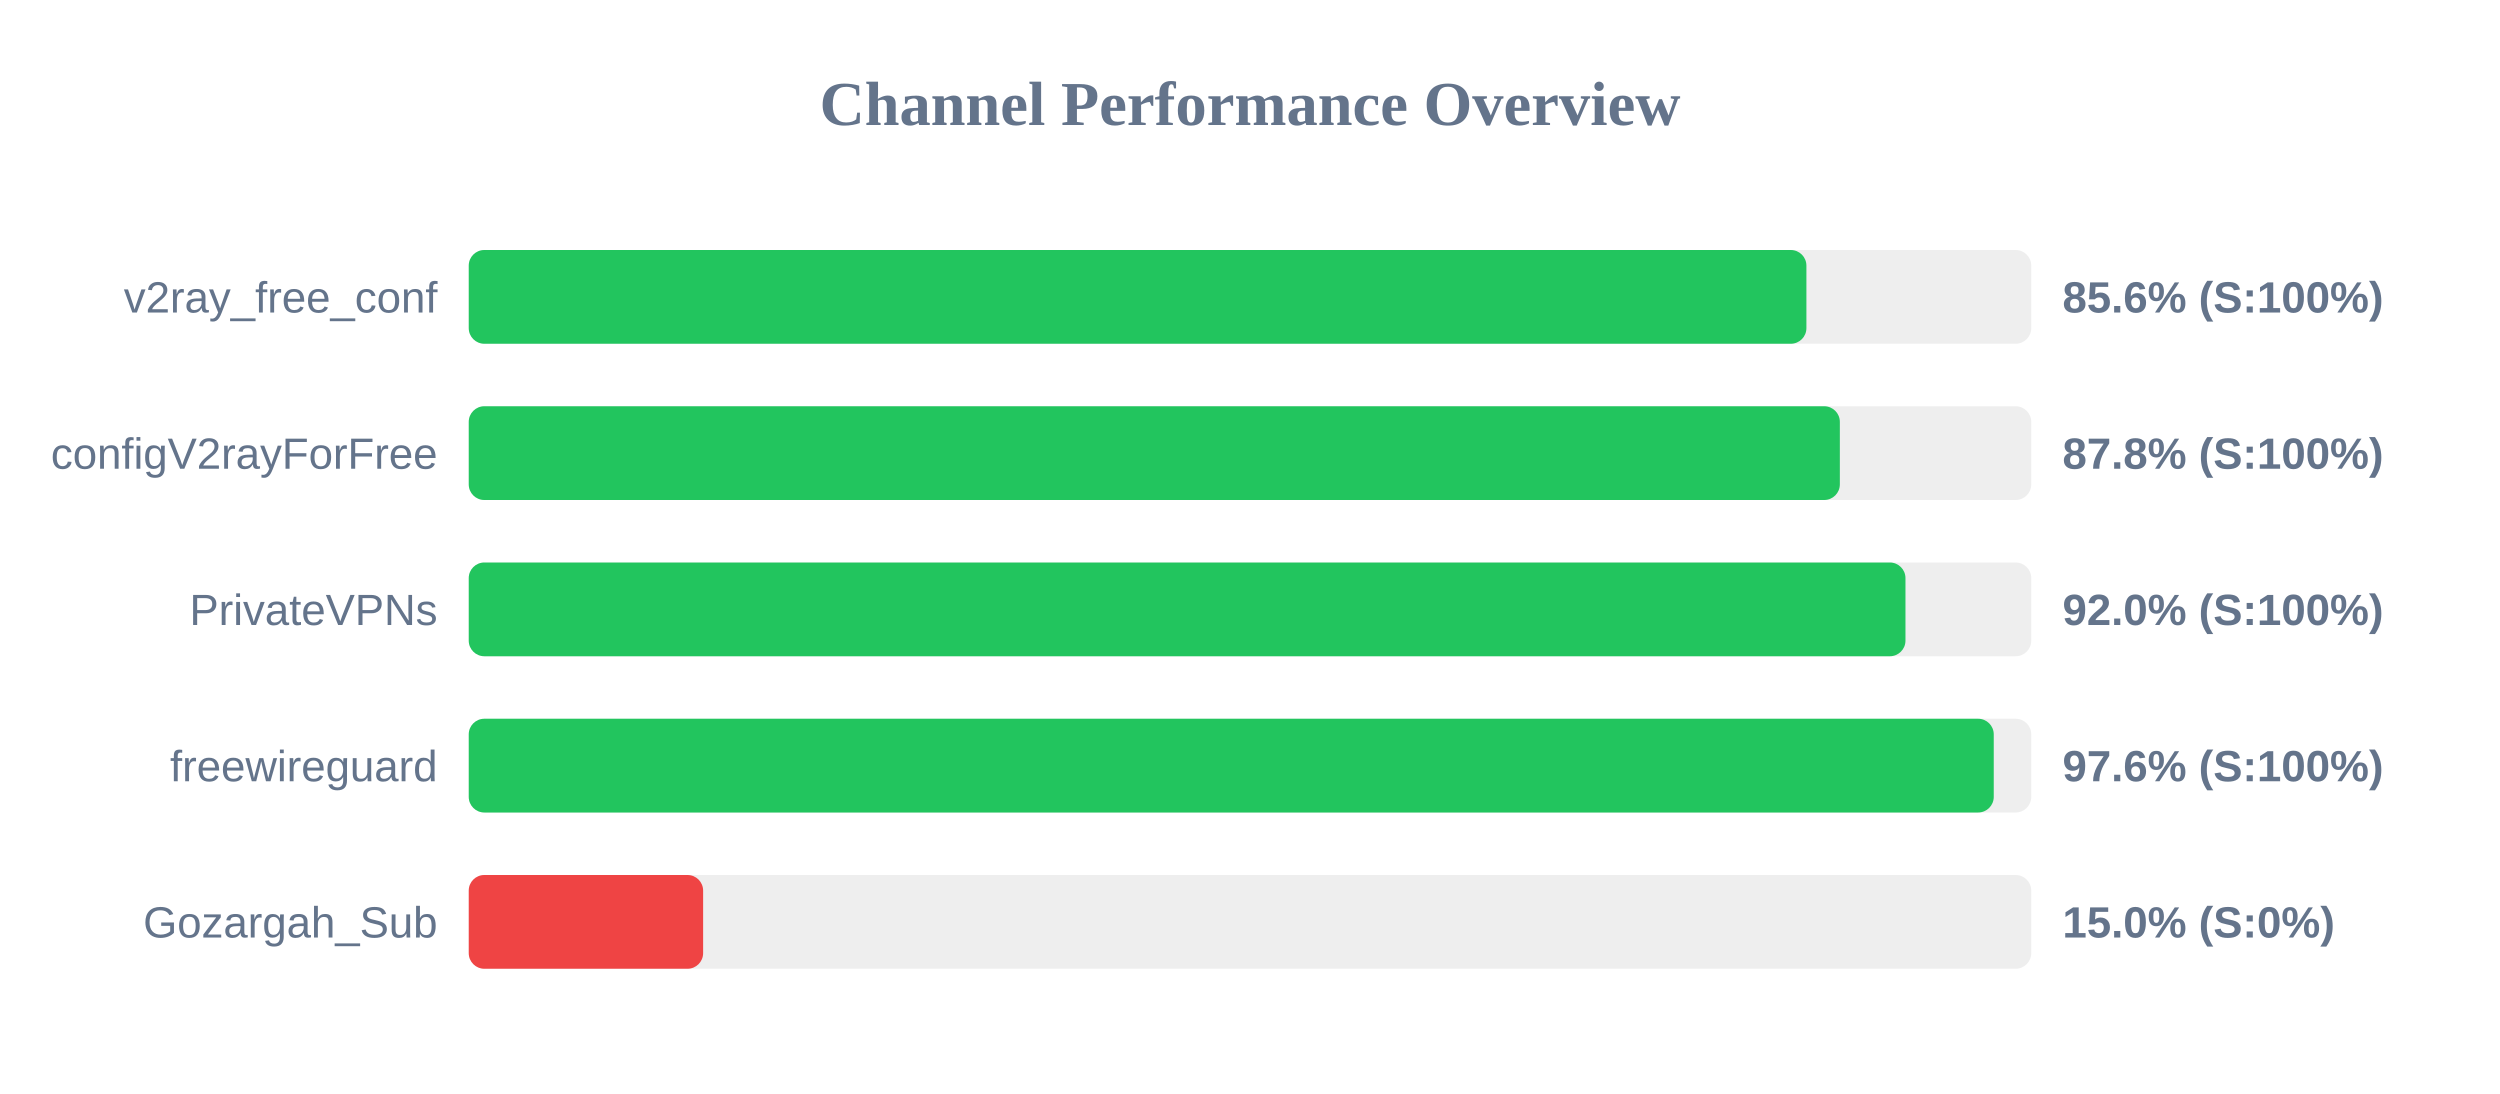
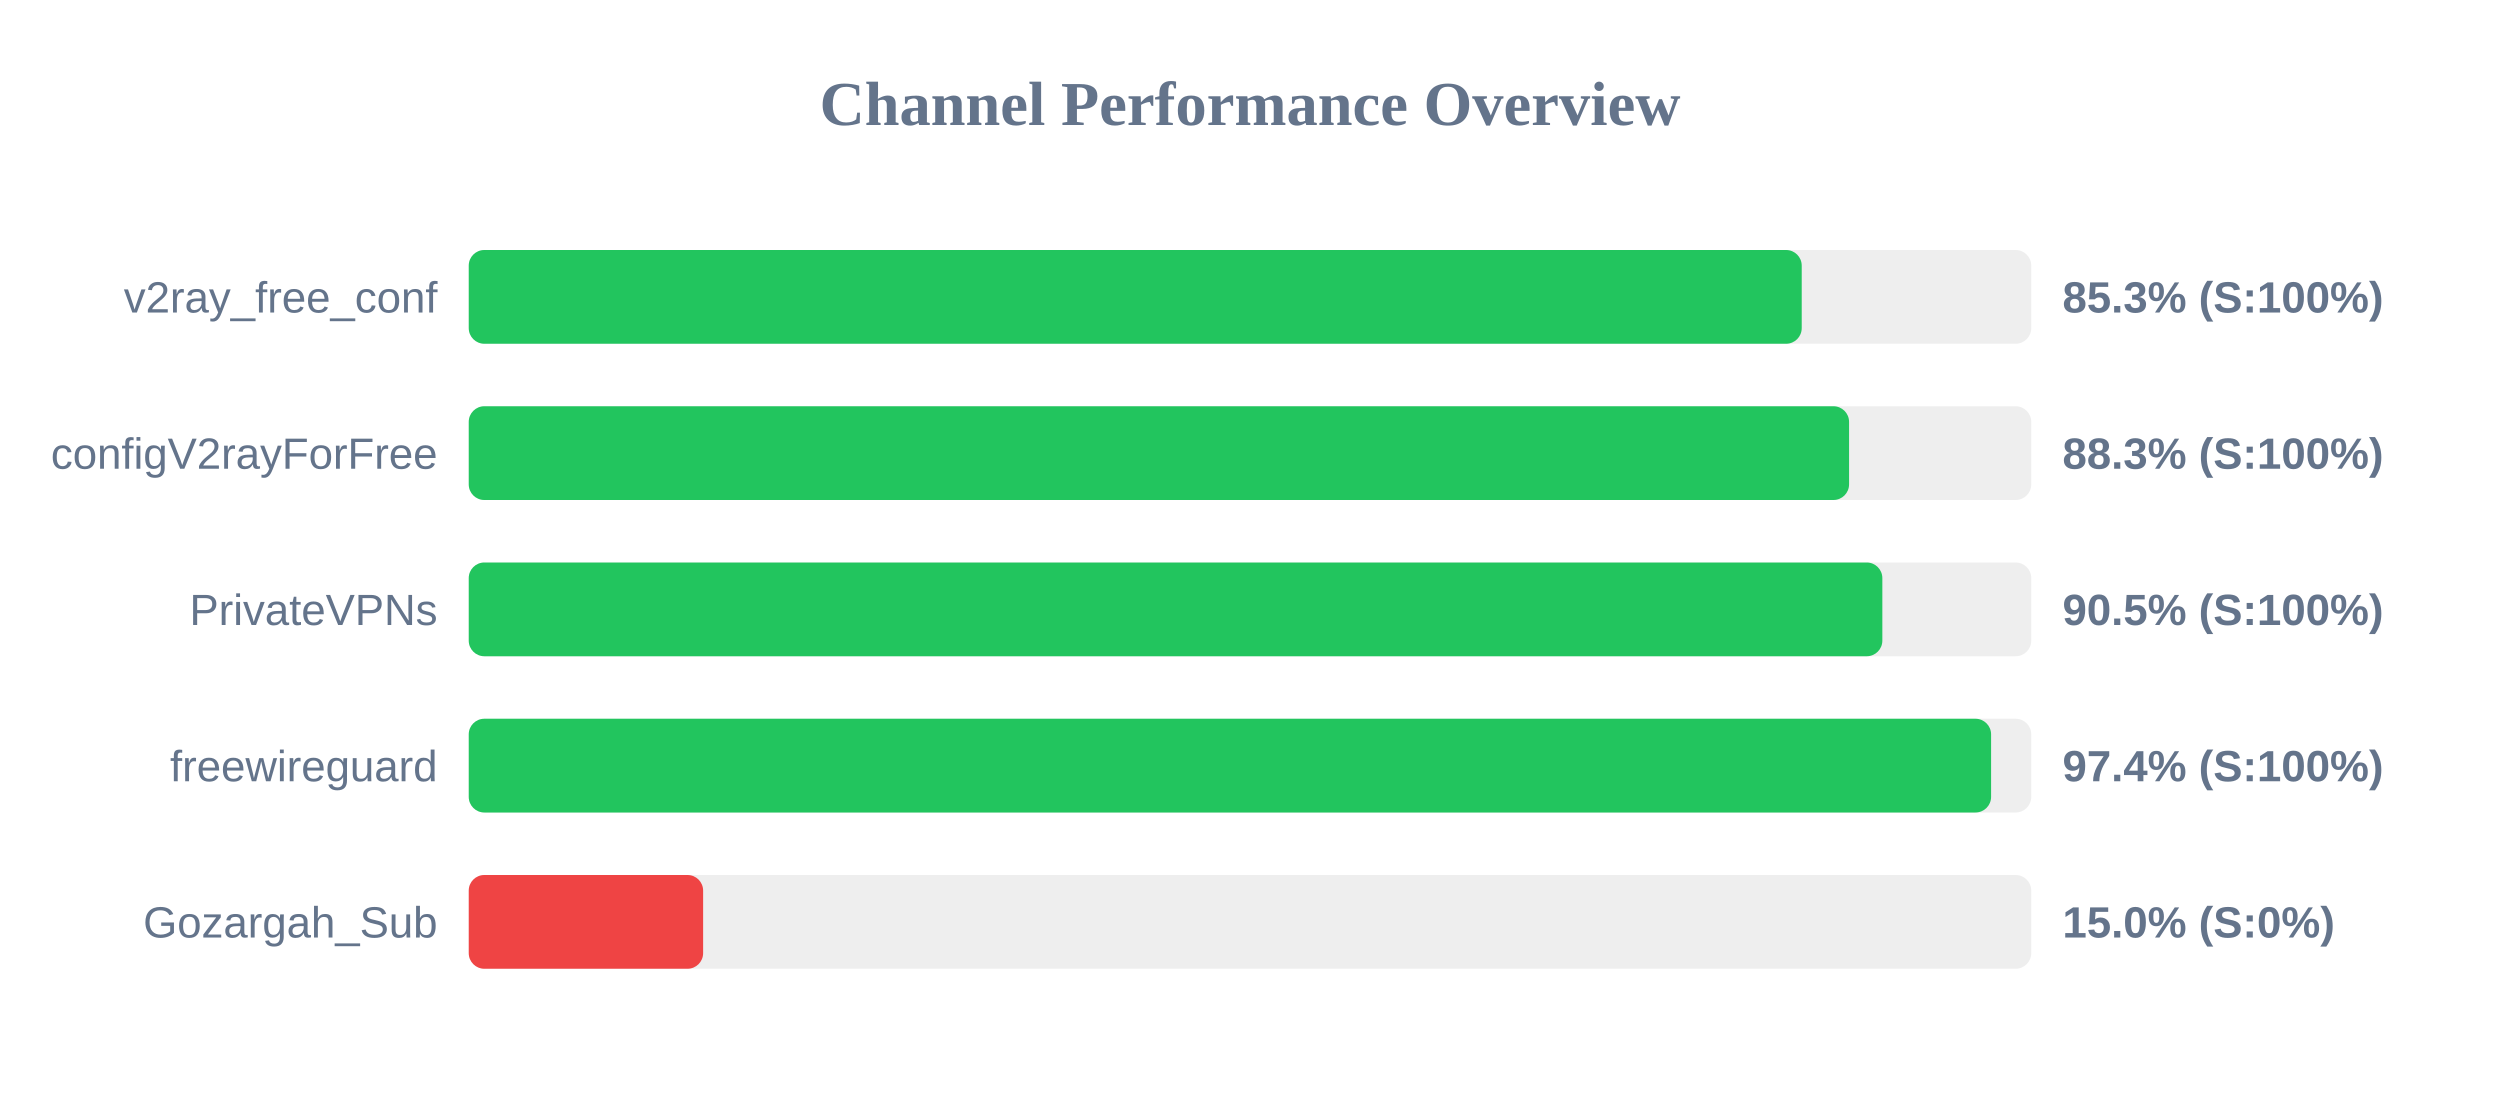
<svg xmlns="http://www.w3.org/2000/svg" width="800" height="350" version="1.1">
  <style>
        .row { font: 14px Arial; fill: #64748b; }
        .score { font: bold 14px Arial; fill: #64748b; }
    </style>
  <text x="400" y="40" text-anchor="middle" font-size="20px" font-weight="bold" fill="#64748b">Channel Performance Overview</text>
  <rect x="150" y="80" width="500" height="30" fill="#eee" rx="5" />
-   <rect x="150" y="80" width="428.05" height="30" fill="#22c55e" rx="5" />
+   <rect x="150" y="80" width="426.55" height="30" fill="#22c55e" rx="5" />
  <text x="140" y="100" text-anchor="end" class="row">v2ray_free_conf</text>
-   <text x="660" y="100" text-anchor="start" class="score">85.6% (S:100%)</text>
+   <text x="660" y="100" text-anchor="start" class="score">85.3% (S:100%)</text>
  <rect x="150" y="130" width="500" height="30" fill="#eee" rx="5" />
-   <rect x="150" y="130" width="438.75" height="30" fill="#22c55e" rx="5" />
+   <rect x="150" y="130" width="441.7" height="30" fill="#22c55e" rx="5" />
  <text x="140" y="150" text-anchor="end" class="row">configV2rayForFree</text>
-   <text x="660" y="150" text-anchor="start" class="score">87.8% (S:100%)</text>
+   <text x="660" y="150" text-anchor="start" class="score">88.3% (S:100%)</text>
  <rect x="150" y="180" width="500" height="30" fill="#eee" rx="5" />
-   <rect x="150" y="180" width="459.75" height="30" fill="#22c55e" rx="5" />
+   <rect x="150" y="180" width="452.35" height="30" fill="#22c55e" rx="5" />
  <text x="140" y="200" text-anchor="end" class="row">PrivateVPNs</text>
-   <text x="660" y="200" text-anchor="start" class="score">92.0% (S:100%)</text>
+   <text x="660" y="200" text-anchor="start" class="score">90.5% (S:100%)</text>
  <rect x="150" y="230" width="500" height="30" fill="#eee" rx="5" />
-   <rect x="150" y="230" width="488.0" height="30" fill="#22c55e" rx="5" />
+   <rect x="150" y="230" width="487.15" height="30" fill="#22c55e" rx="5" />
  <text x="140" y="250" text-anchor="end" class="row">freewireguard</text>
-   <text x="660" y="250" text-anchor="start" class="score">97.6% (S:100%)</text>
+   <text x="660" y="250" text-anchor="start" class="score">97.4% (S:100%)</text>
  <rect x="150" y="280" width="500" height="30" fill="#eee" rx="5" />
  <rect x="150" y="280" width="75.0" height="30" fill="#ef4444" rx="5" />
  <text x="140" y="300" text-anchor="end" class="row">Gozargah_Sub</text>
  <text x="660" y="300" text-anchor="start" class="score">15.0% (S:0%)</text>
</svg>
